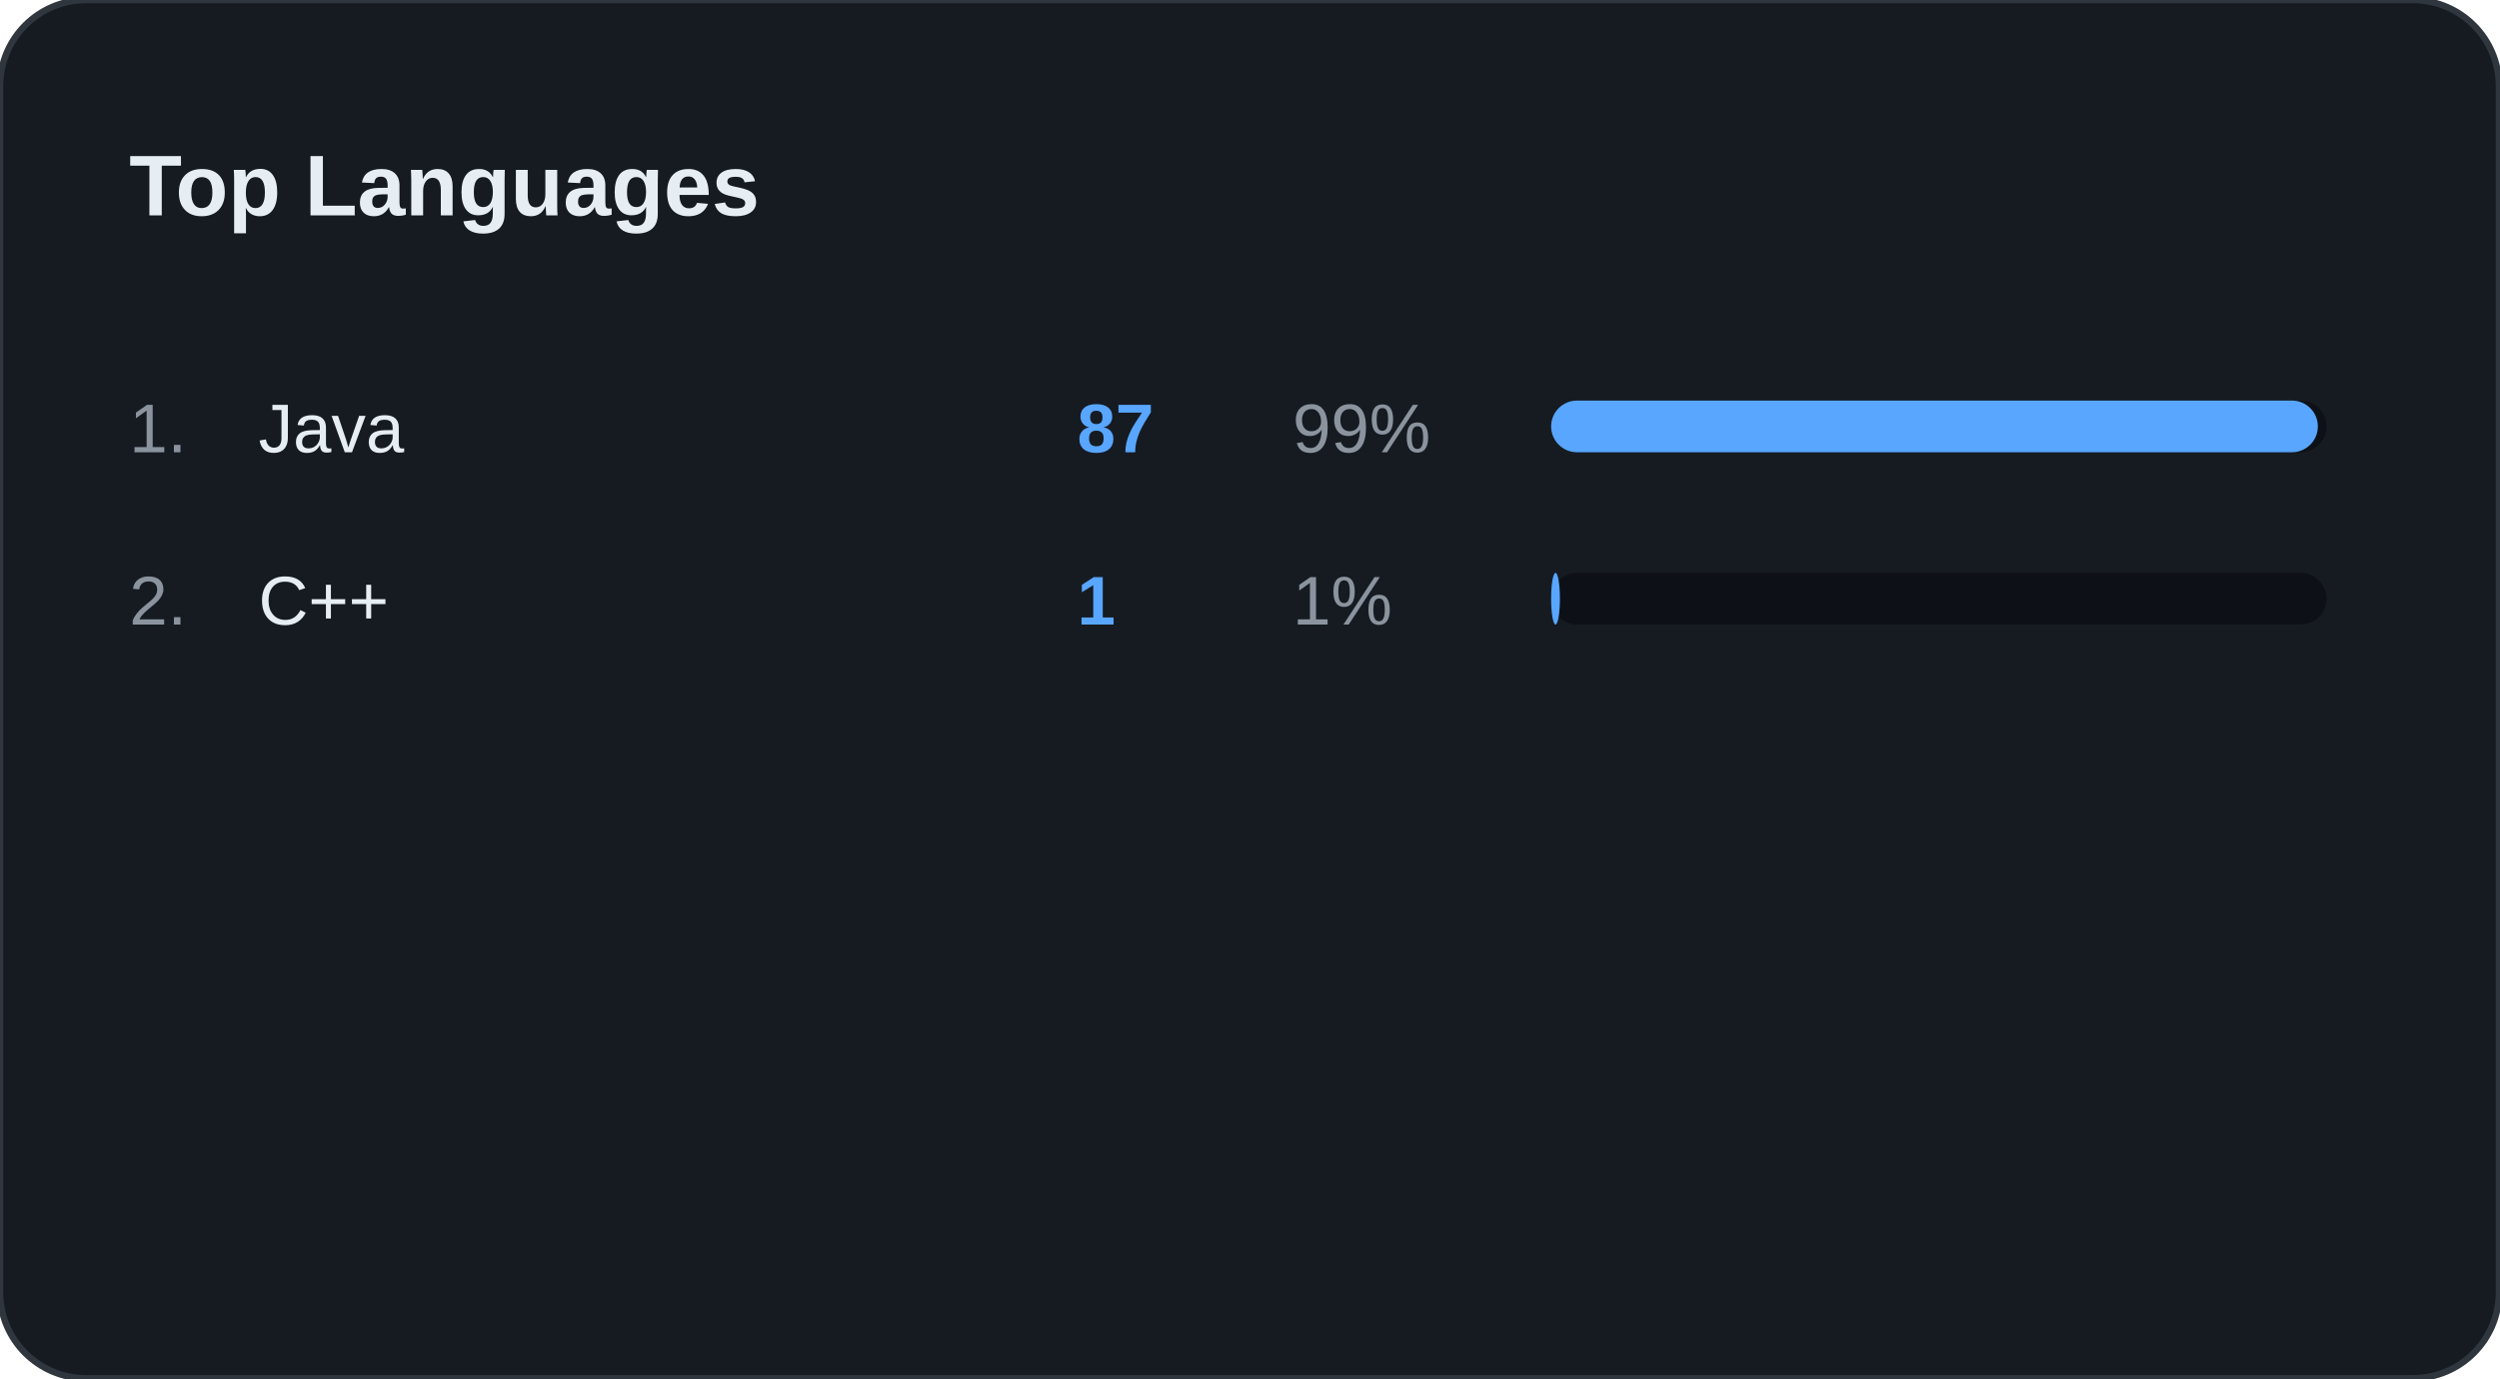
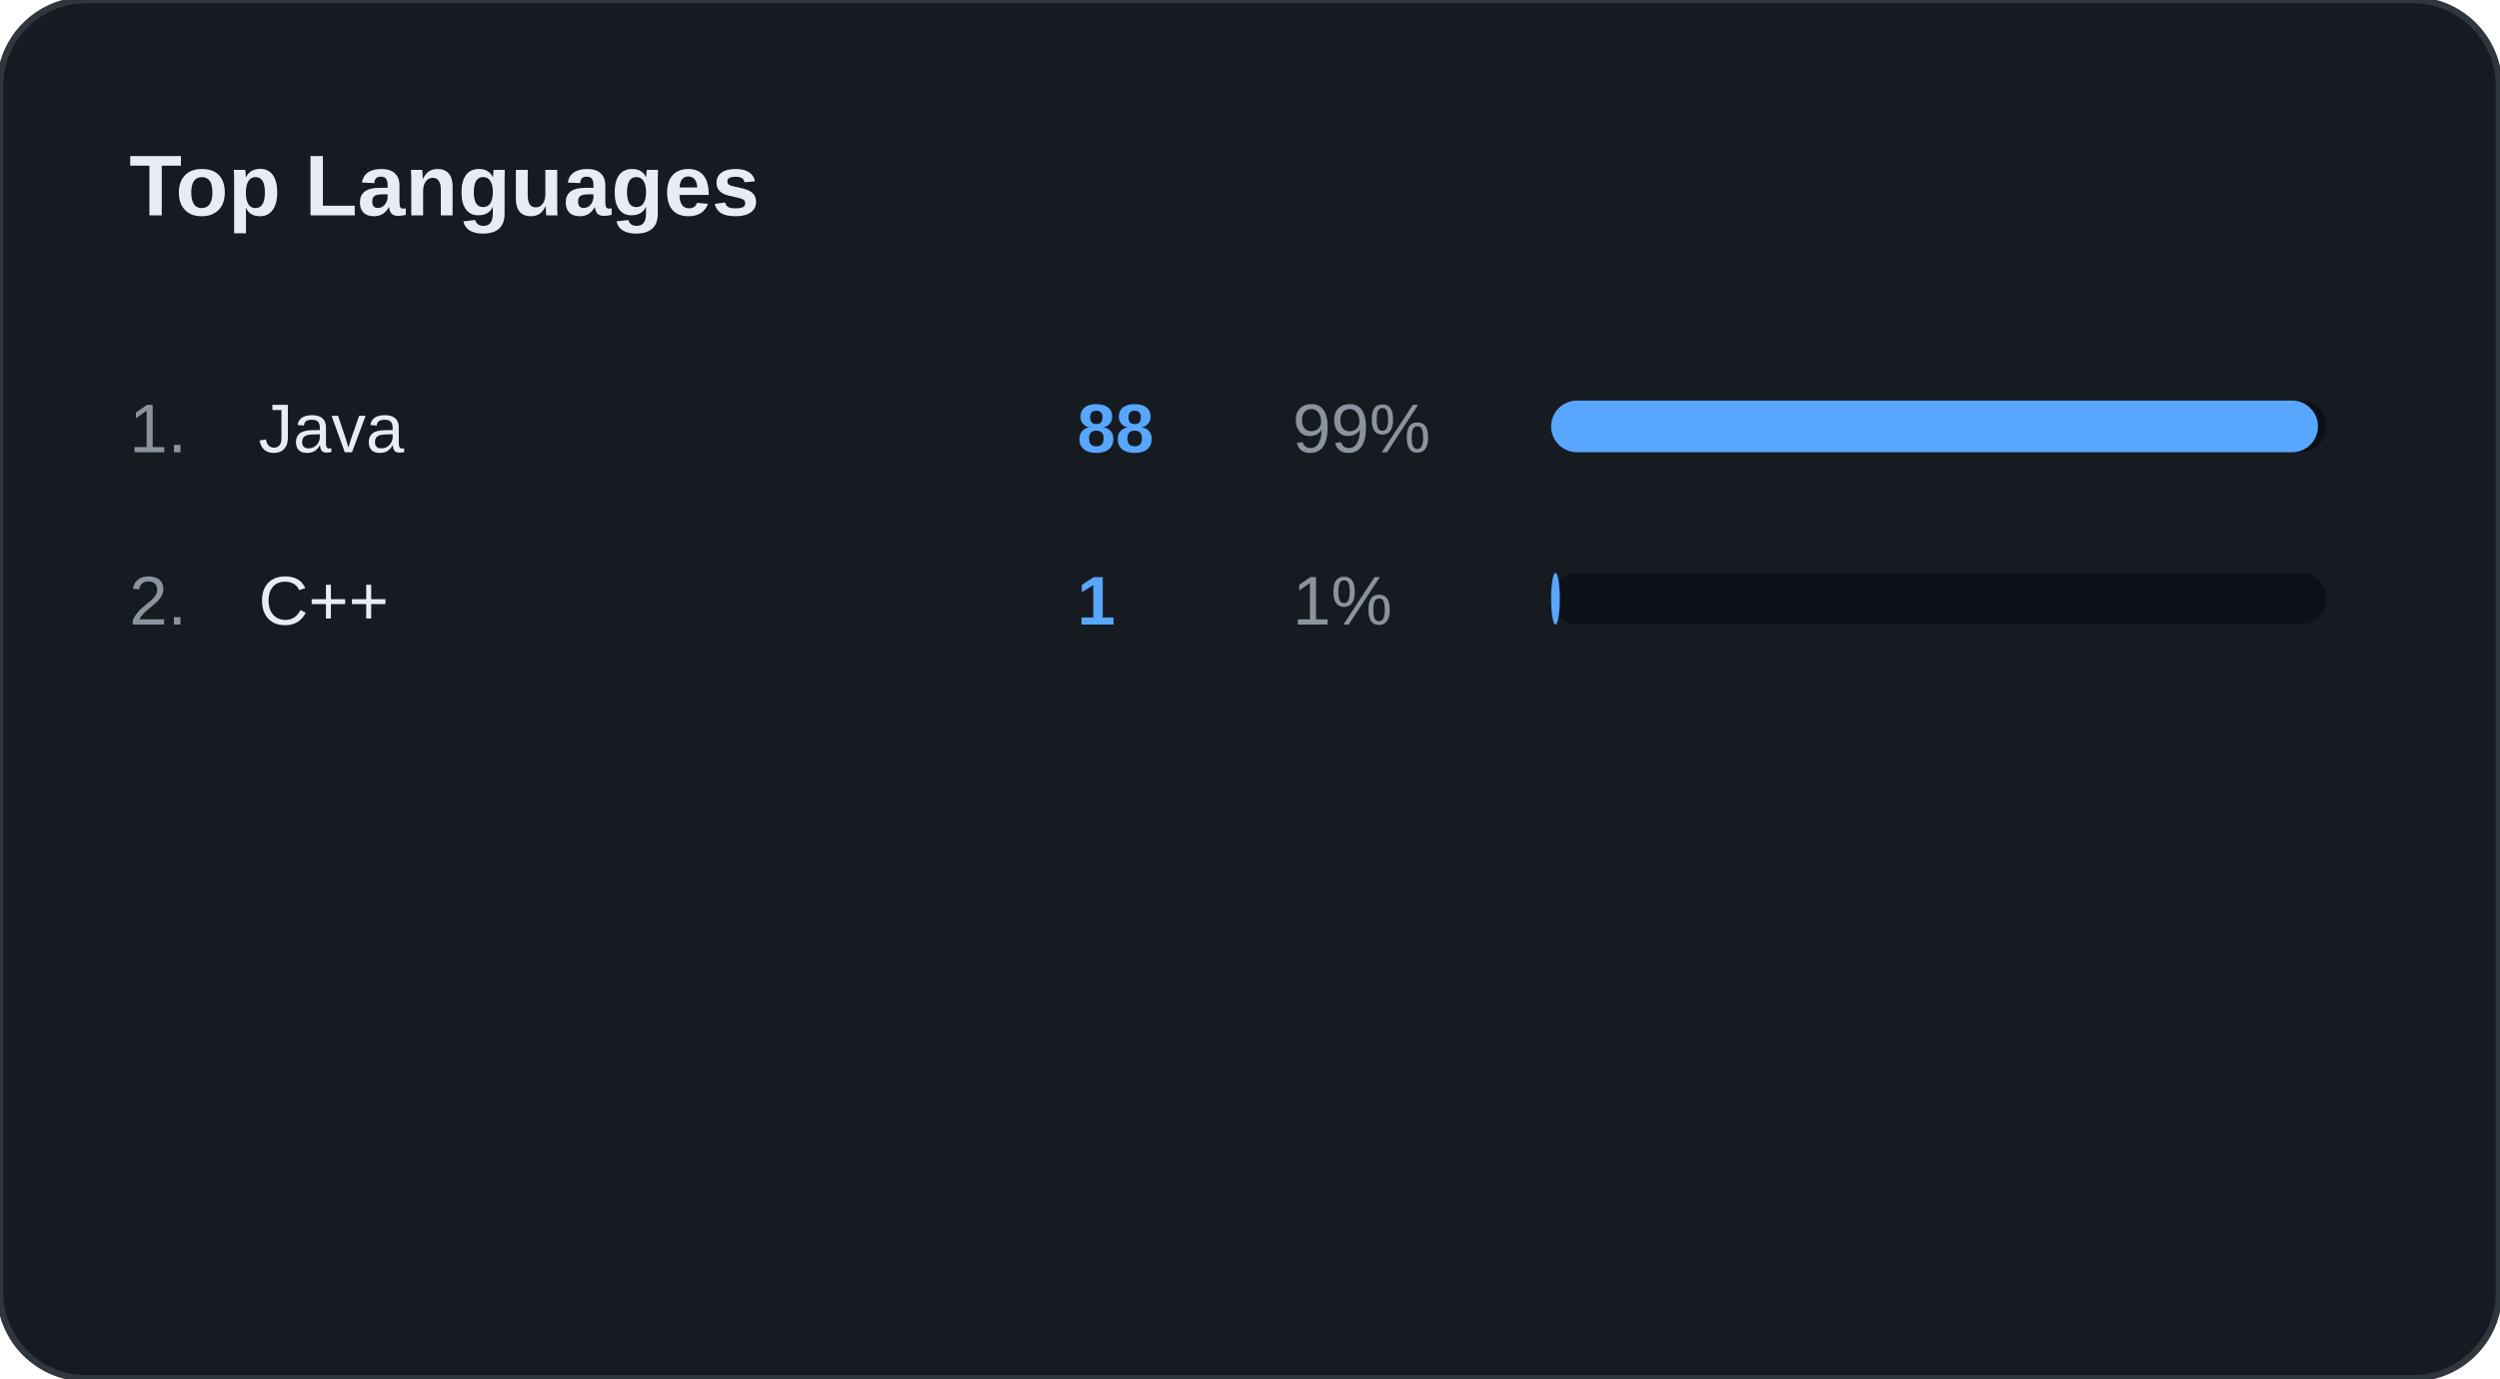
<svg xmlns="http://www.w3.org/2000/svg" width="100%" viewBox="0 0 580 320" preserveAspectRatio="xMidYMid meet">
  <rect width="580" height="320" rx="20" fill="#161B22" stroke="#30363D" stroke-width="1.5" />
  <text x="30" y="50" font-family="Segoe UI, Arial, sans-serif" font-size="20" font-weight="bold" fill="#E6EDF3">Top Languages</text>
  <text x="30" y="105" font-family="Segoe UI, Arial, sans-serif" font-size="16" fill="#8B949E">1.</text>
  <text x="60" y="105" font-family="Segoe UI, Arial, sans-serif" font-size="16" fill="#E6EDF3">Java</text>
-   <text x="250" y="105" font-family="Segoe UI, Arial, sans-serif" font-size="16" font-weight="bold" fill="#58A6FF">87</text>
+   <text x="250" y="105" font-family="Segoe UI, Arial, sans-serif" font-size="16" font-weight="bold" fill="#58A6FF">88</text>
  <text x="300" y="105" font-family="Segoe UI, Arial, sans-serif" font-size="16" fill="#8B949E">99%</text>
  <rect x="360" y="93" width="180" height="12" rx="6" fill="#0D1117" />
-   <rect x="360" y="93" width="177.955" height="12" rx="6" fill="#58A6FF" />
+   <rect x="360" y="93" width="177.978" height="12" rx="6" fill="#58A6FF" />
  <text x="30" y="145" font-family="Segoe UI, Arial, sans-serif" font-size="16" fill="#8B949E">2.</text>
  <text x="60" y="145" font-family="Segoe UI, Arial, sans-serif" font-size="16" fill="#E6EDF3">C++</text>
  <text x="250" y="145" font-family="Segoe UI, Arial, sans-serif" font-size="16" font-weight="bold" fill="#58A6FF">1</text>
  <text x="300" y="145" font-family="Segoe UI, Arial, sans-serif" font-size="16" fill="#8B949E">1%</text>
  <rect x="360" y="133" width="180" height="12" rx="6" fill="#0D1117" />
-   <rect x="360" y="133" width="2.045" height="12" rx="6" fill="#58A6FF" />
+   <rect x="360" y="133" width="2.022" height="12" rx="6" fill="#58A6FF" />
</svg>
